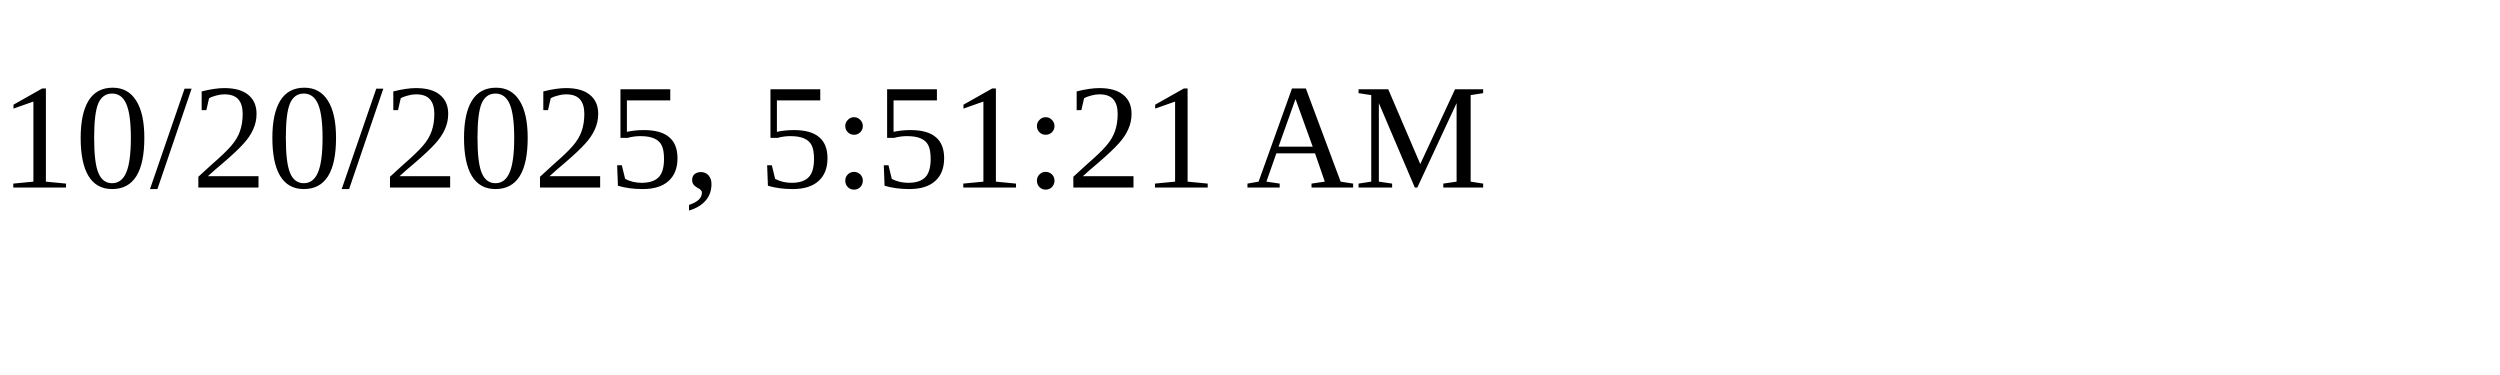
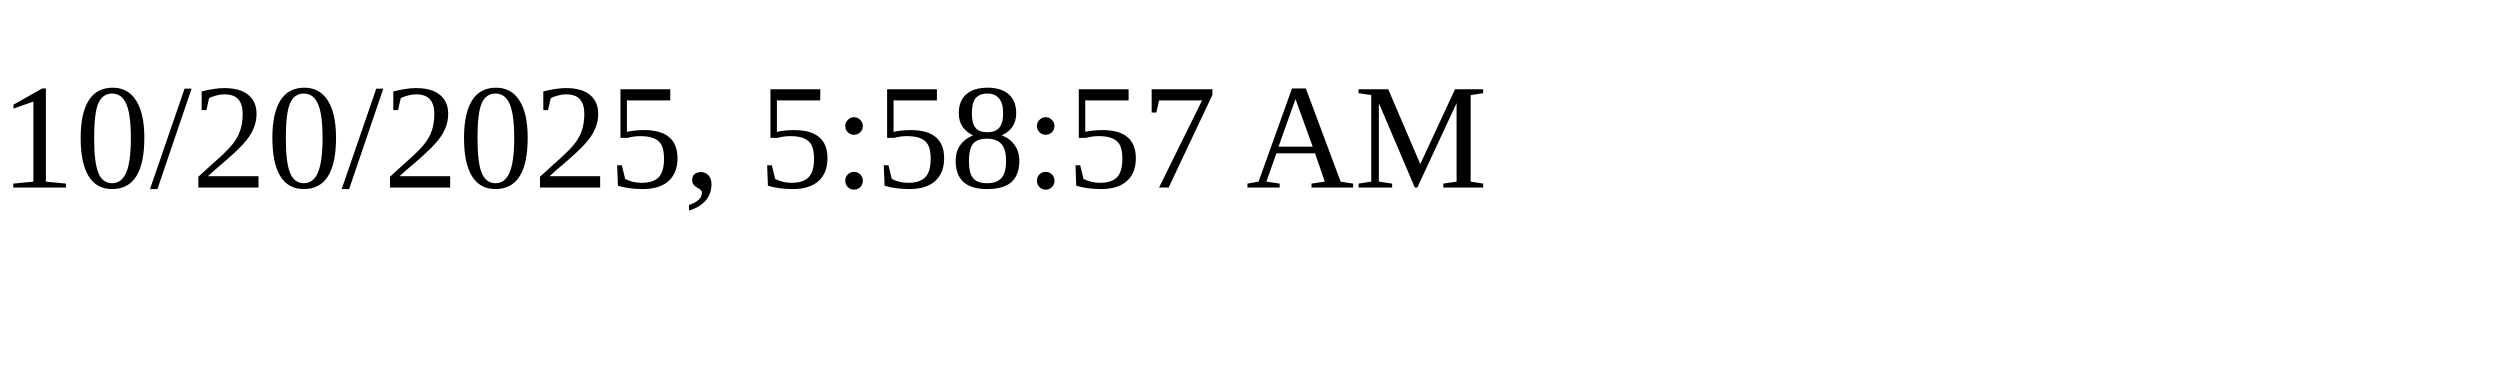
<svg xmlns="http://www.w3.org/2000/svg" height="30" width="200">
-   <text x="0" y="15">10/20/2025, 5:51:21 AM</text>
+   <text x="0" y="15">10/20/2025, 5:58:57 AM</text>
</svg>
